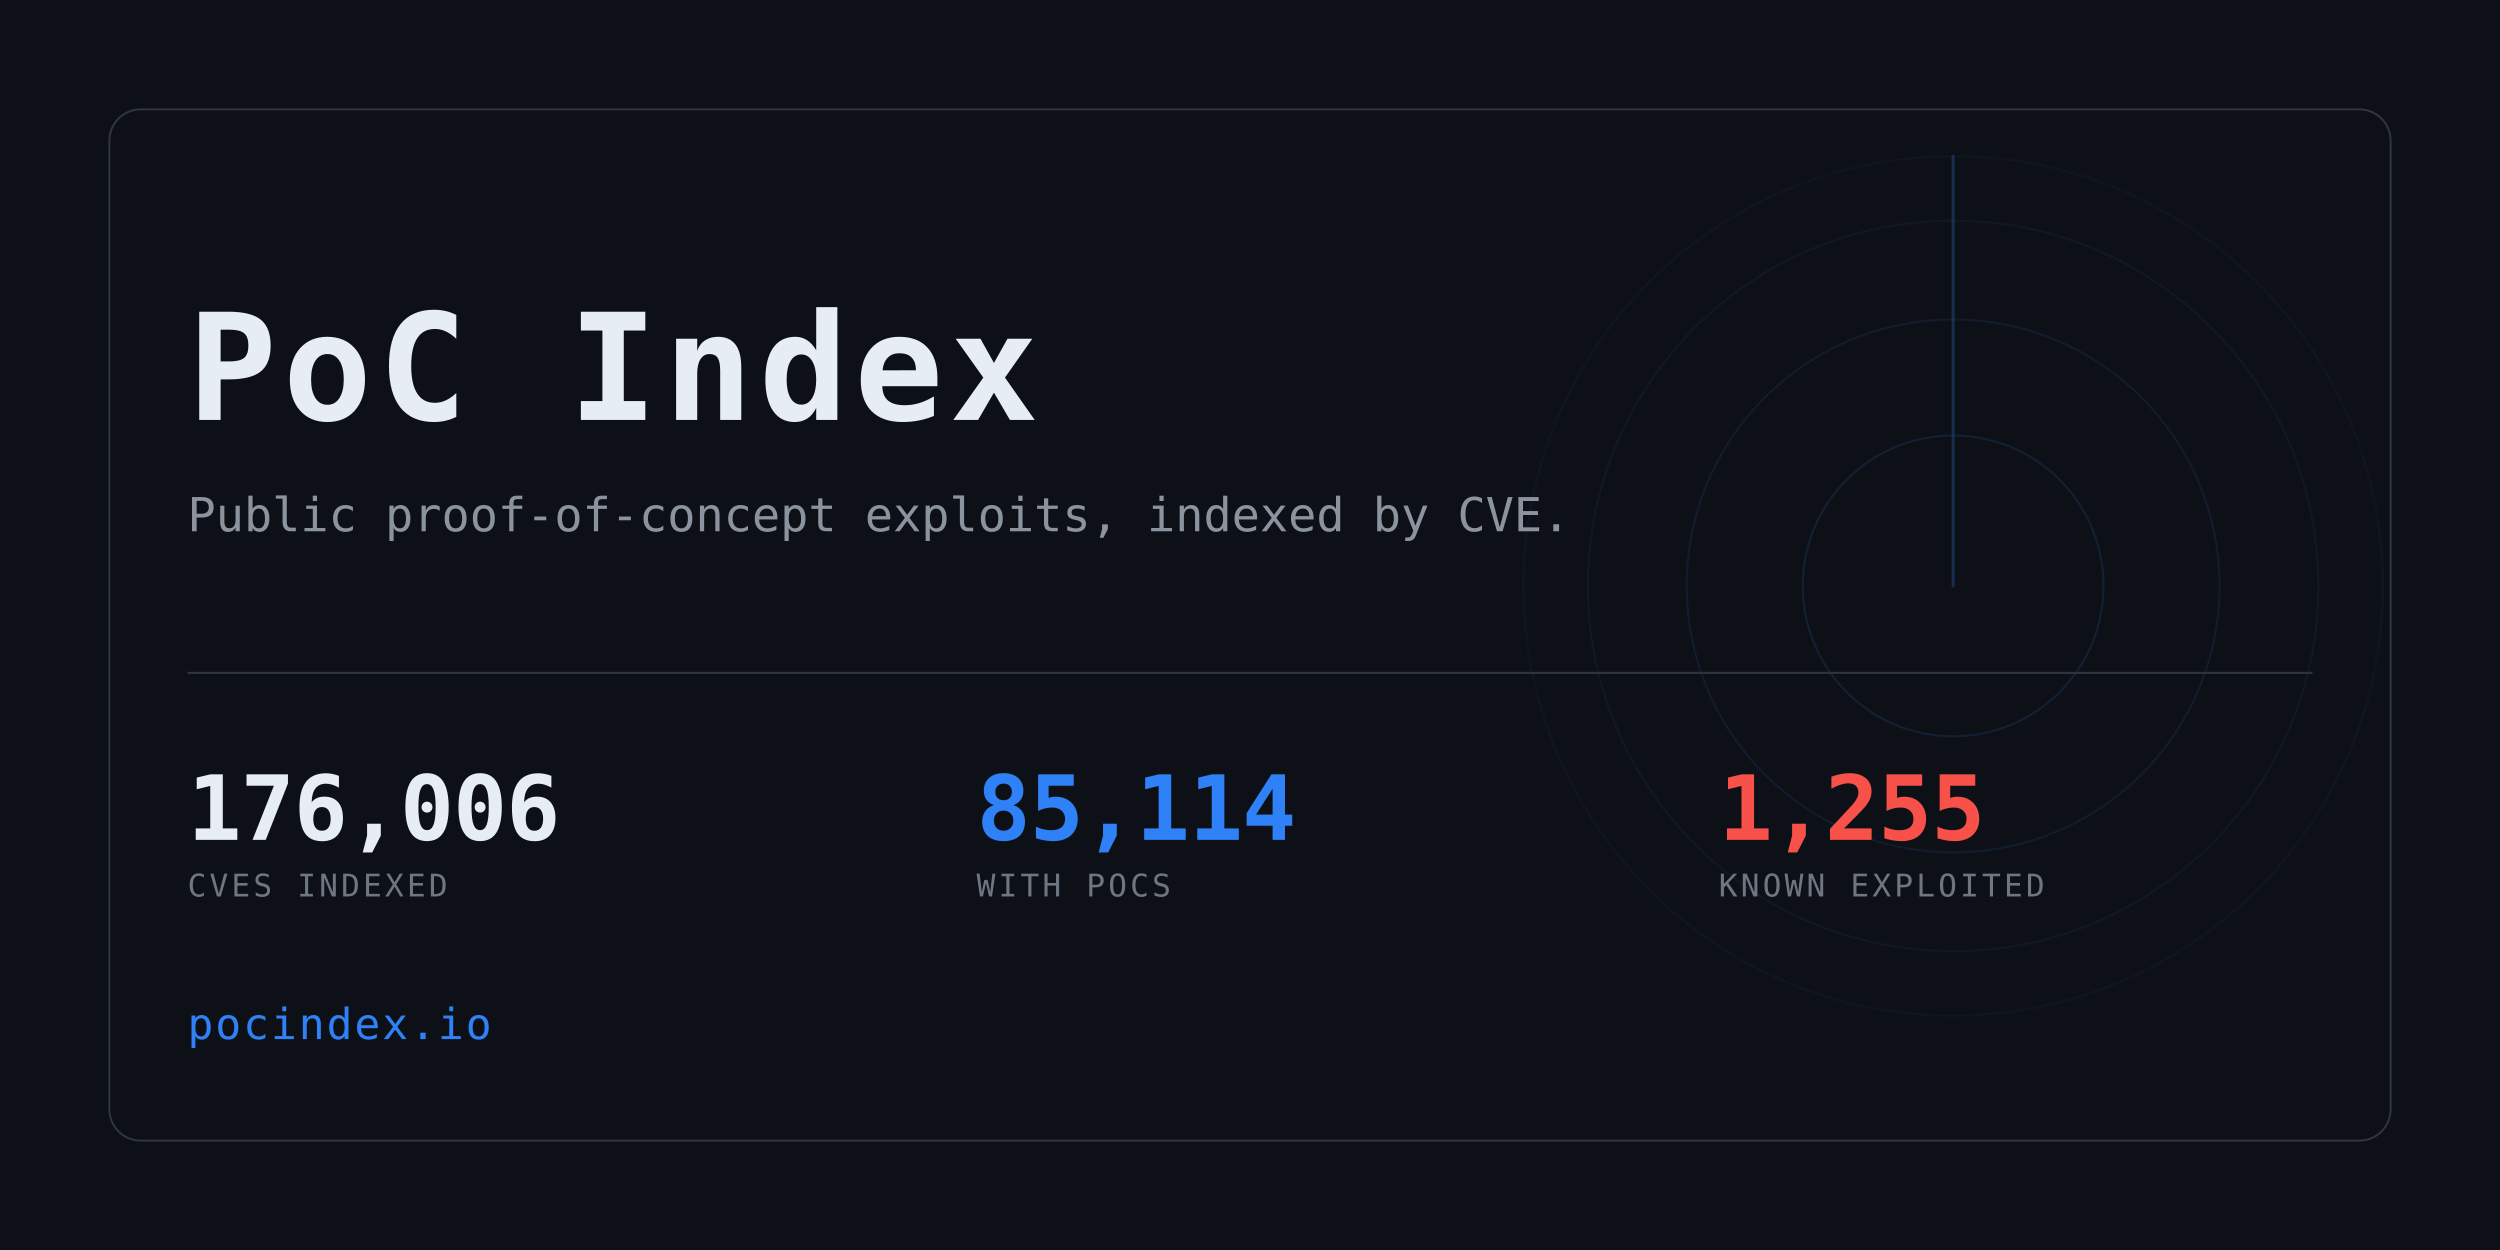
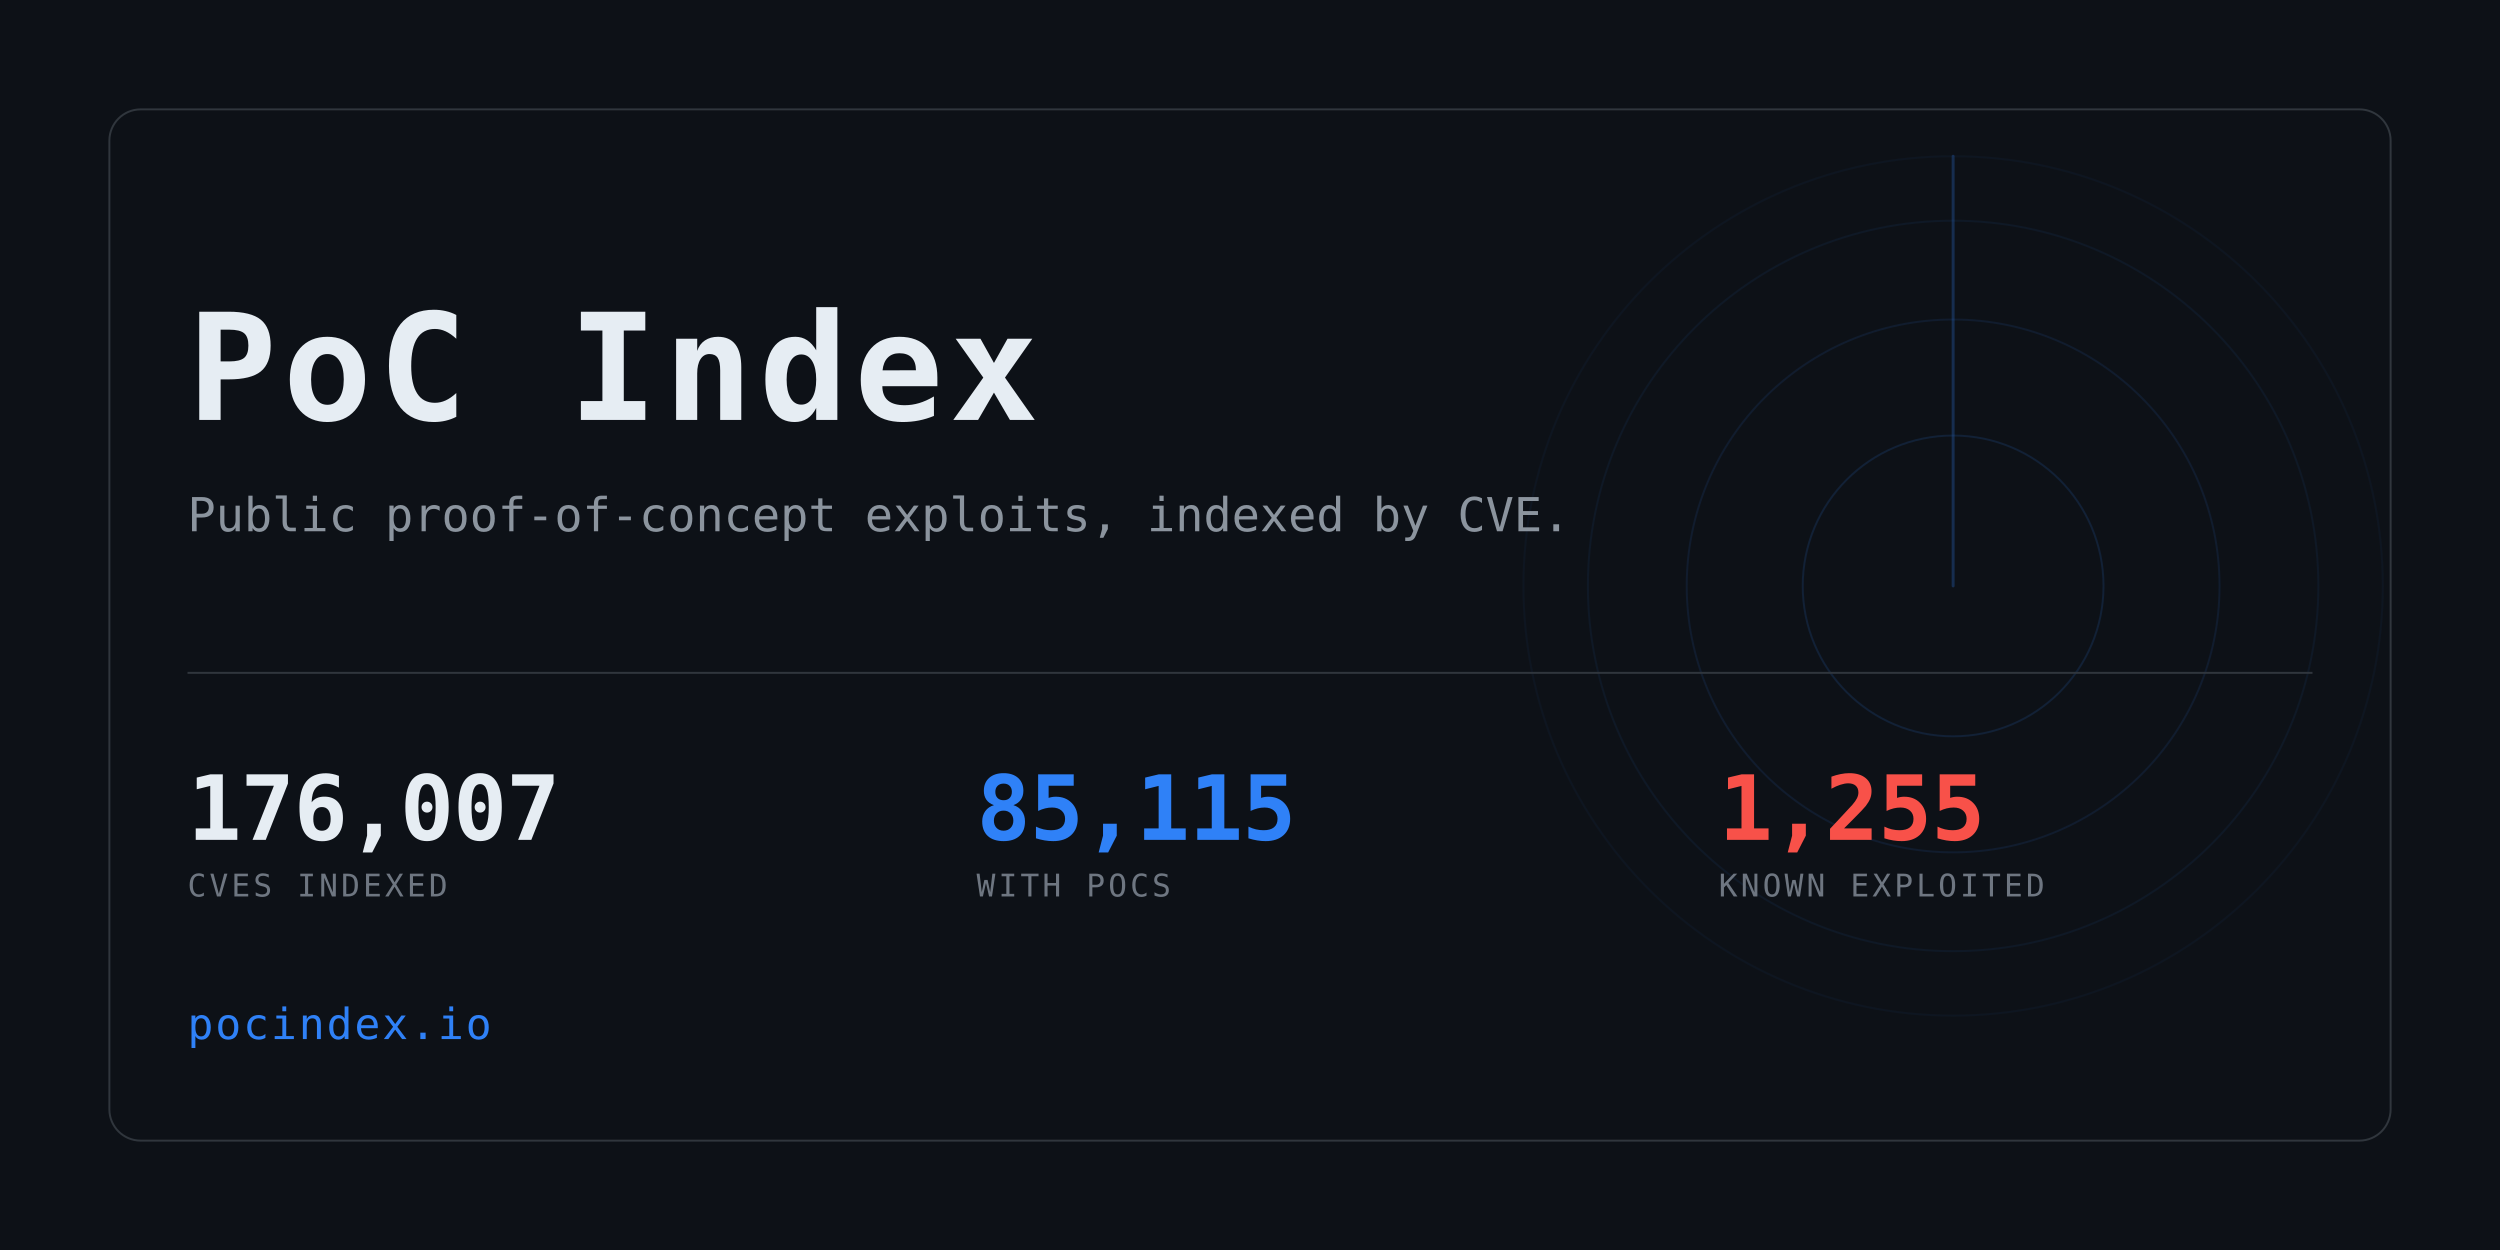
<svg xmlns="http://www.w3.org/2000/svg" width="1280" height="640" viewBox="0 0 1280 640" role="img" aria-label="PoC Index">
  <clipPath id="card">
    <rect x="56" y="56" width="1168" height="528" rx="16" />
  </clipPath>
  <rect width="1280" height="640" fill="#0d1117" />
  <g clip-path="url(#card)" opacity="0.6">
    <g>
      <circle cx="1000" cy="300" r="77.0" fill="none" stroke="#2f81f7" stroke-width="1" opacity="0.234" />
      <circle cx="1000" cy="300" r="136.4" fill="none" stroke="#2f81f7" stroke-width="1" opacity="0.169" />
      <circle cx="1000" cy="300" r="187.0" fill="none" stroke="#2f81f7" stroke-width="1" opacity="0.117" />
      <circle cx="1000" cy="300" r="220.0" fill="none" stroke="#2f81f7" stroke-width="1" opacity="0.078" />
      <line x1="1000" y1="300" x2="1000" y2="80.0" stroke="#2f81f7" stroke-width="1.5" stroke-linecap="round" opacity="0.416">
        <animateTransform attributeName="transform" type="rotate" from="0 1000 300" to="360 1000 300" dur="8s" repeatCount="indefinite" />
      </line>
    </g>
  </g>
  <rect x="56" y="56" width="1168" height="528" rx="16" fill="none" stroke="#30363d" />
  <text x="96" y="215" font-family="ui-monospace,SFMono-Regular,Menlo,Consolas,monospace" font-size="76" font-weight="700" fill="#e6edf3" letter-spacing="3">PoC Index</text>
  <text x="96" y="272" font-family="ui-monospace,SFMono-Regular,Menlo,Consolas,monospace" font-size="24" fill="#8b949e">
    Public proof-of-concept exploits, indexed by CVE.</text>
  <rect x="96" y="344" width="1088" height="1" fill="#30363d" />
-   <text x="96" y="430" font-family="ui-monospace,SFMono-Regular,Menlo,Consolas,monospace" font-size="46" font-weight="700" fill="#e6edf3" letter-spacing="-0.5">176,006</text>
+   <text x="96" y="430" font-family="ui-monospace,SFMono-Regular,Menlo,Consolas,monospace" font-size="46" font-weight="700" fill="#e6edf3" letter-spacing="-0.5">176,007</text>
  <text x="96" y="459" font-family="ui-monospace,SFMono-Regular,Menlo,Consolas,monospace" font-size="16" fill="#6e7681" letter-spacing="1.6">CVES INDEXED</text>
-   <text x="500" y="430" font-family="ui-monospace,SFMono-Regular,Menlo,Consolas,monospace" font-size="46" font-weight="700" fill="#2f81f7" letter-spacing="-0.5">85,114</text>
+   <text x="500" y="430" font-family="ui-monospace,SFMono-Regular,Menlo,Consolas,monospace" font-size="46" font-weight="700" fill="#2f81f7" letter-spacing="-0.5">85,115</text>
  <text x="500" y="459" font-family="ui-monospace,SFMono-Regular,Menlo,Consolas,monospace" font-size="16" fill="#6e7681" letter-spacing="1.6">WITH POCS</text>
  <text x="880" y="430" font-family="ui-monospace,SFMono-Regular,Menlo,Consolas,monospace" font-size="46" font-weight="700" fill="#f85149" letter-spacing="-0.5">1,255</text>
  <text x="880" y="459" font-family="ui-monospace,SFMono-Regular,Menlo,Consolas,monospace" font-size="16" fill="#6e7681" letter-spacing="1.6">KNOWN EXPLOITED</text>
  <text x="96" y="532" font-family="ui-monospace,SFMono-Regular,Menlo,Consolas,monospace" font-size="22" fill="#2f81f7" letter-spacing="1">pocindex.io</text>
</svg>
